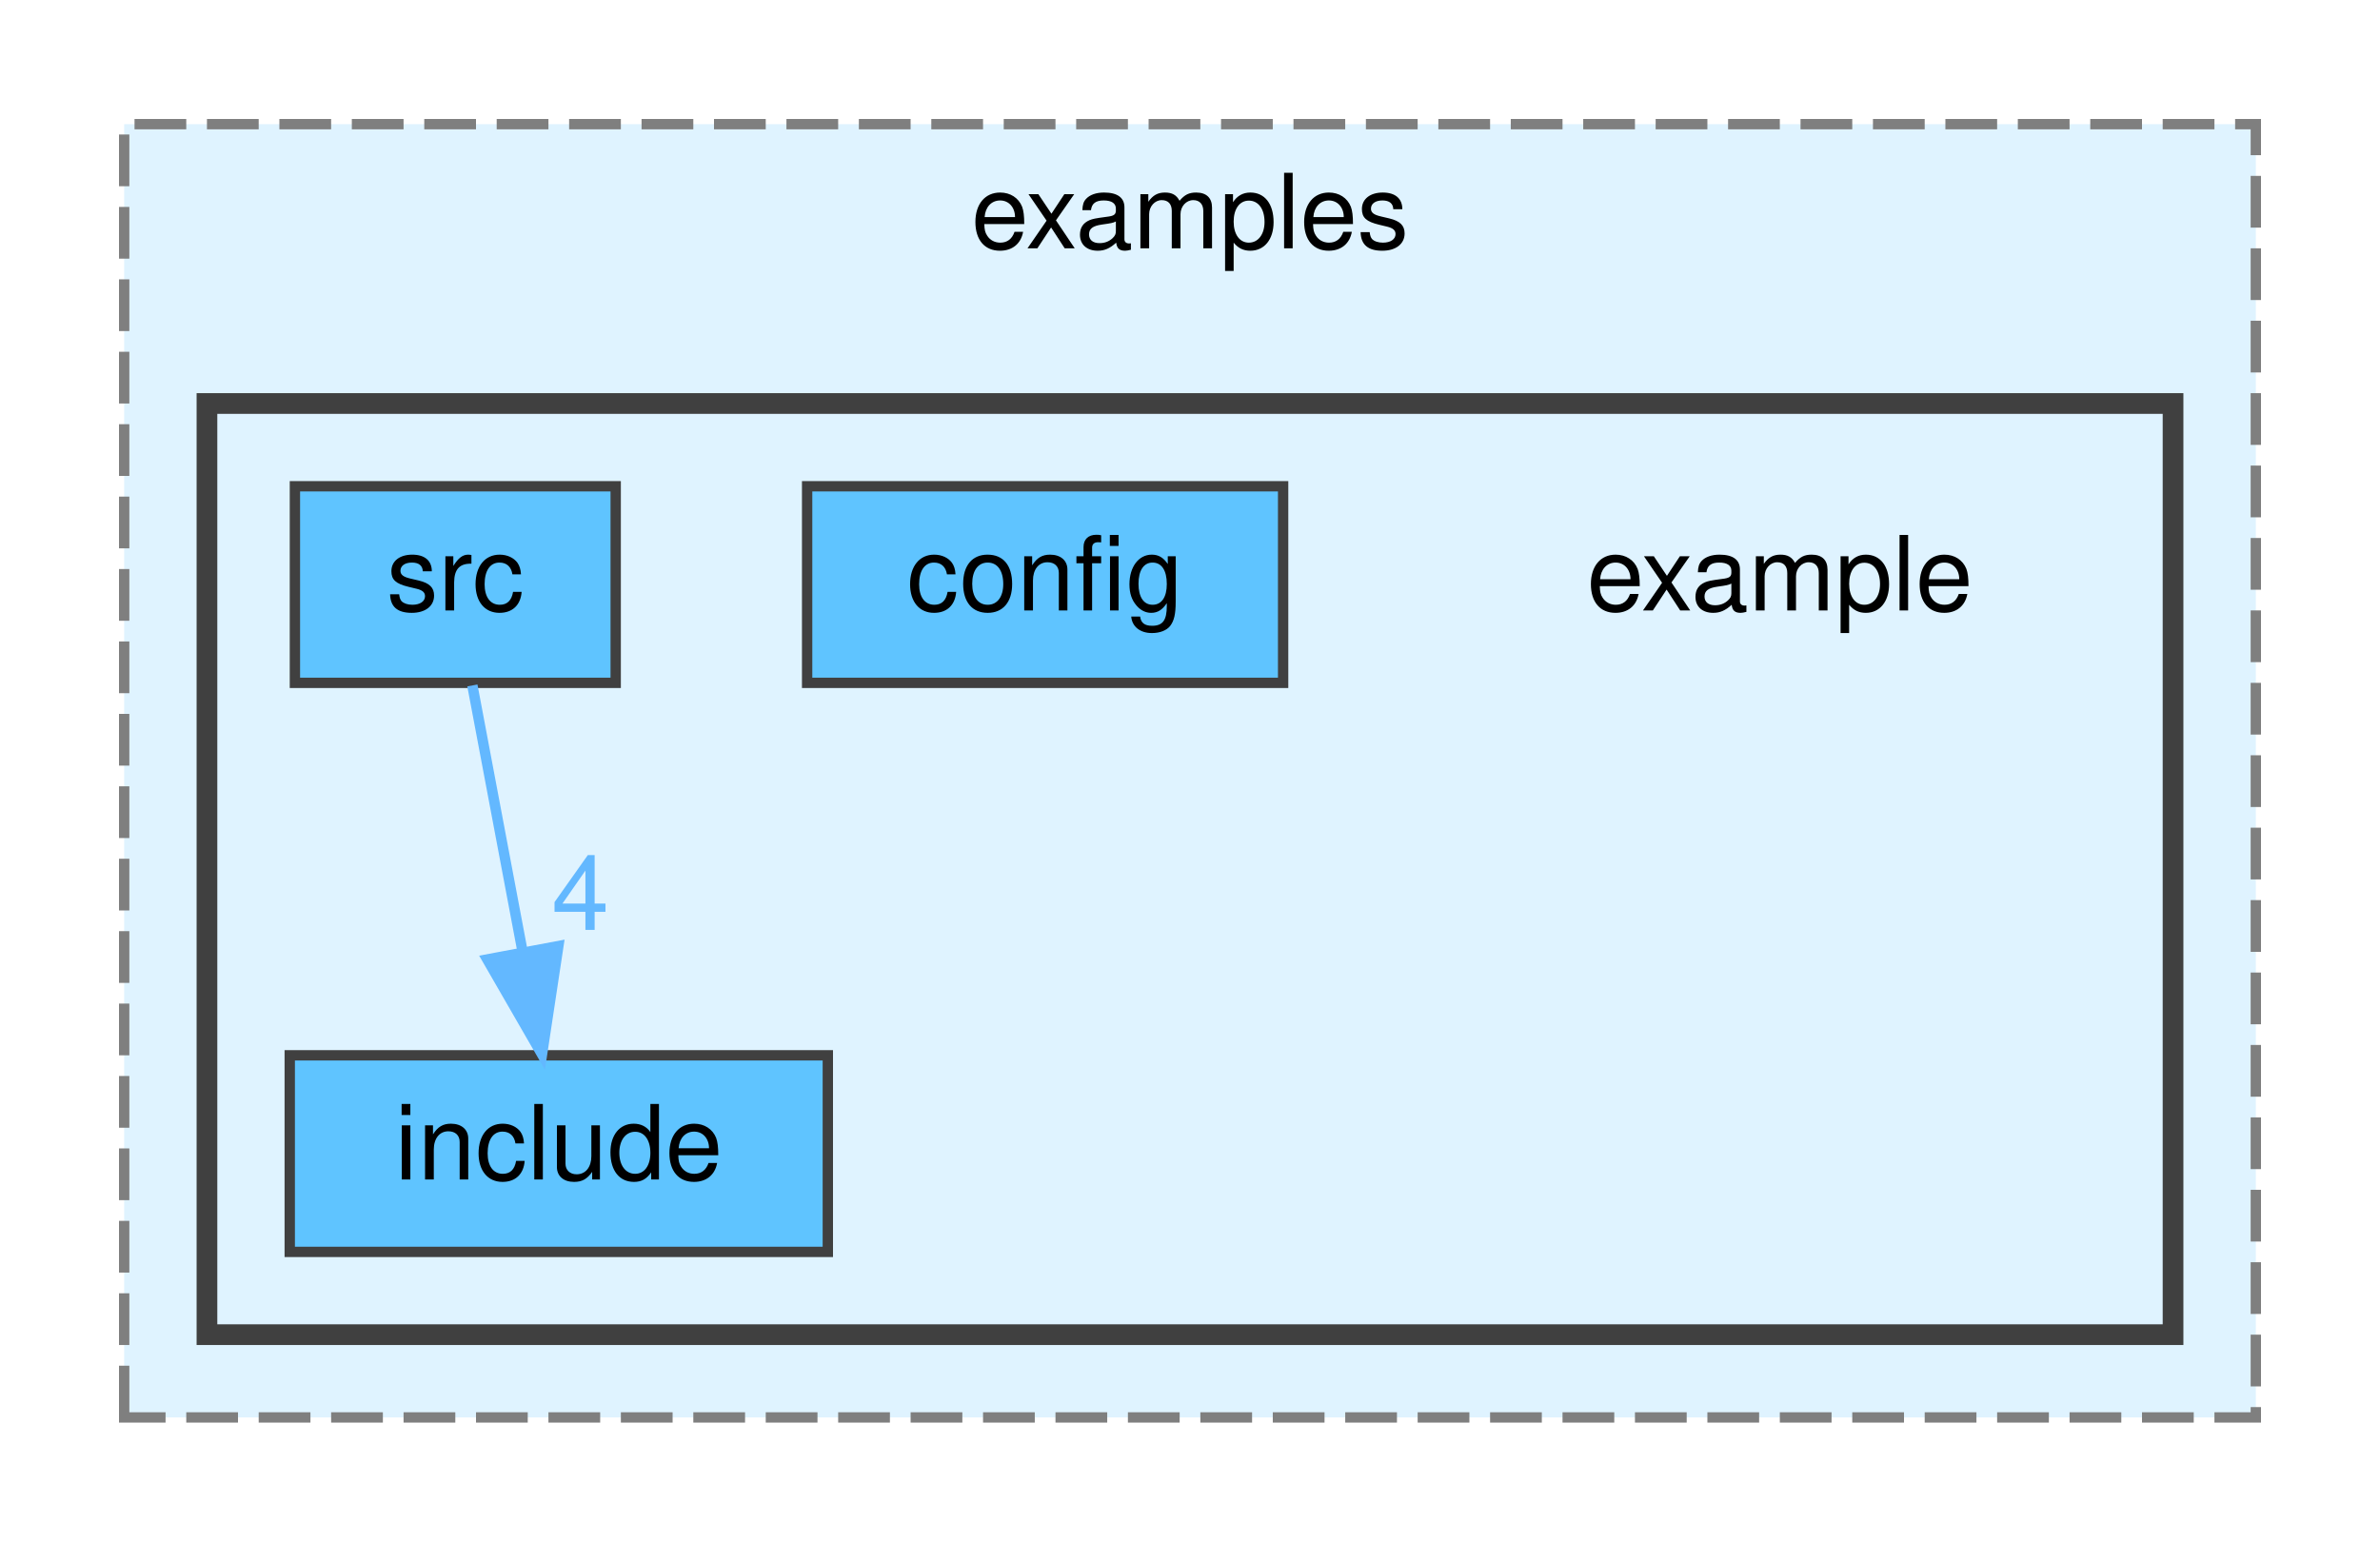
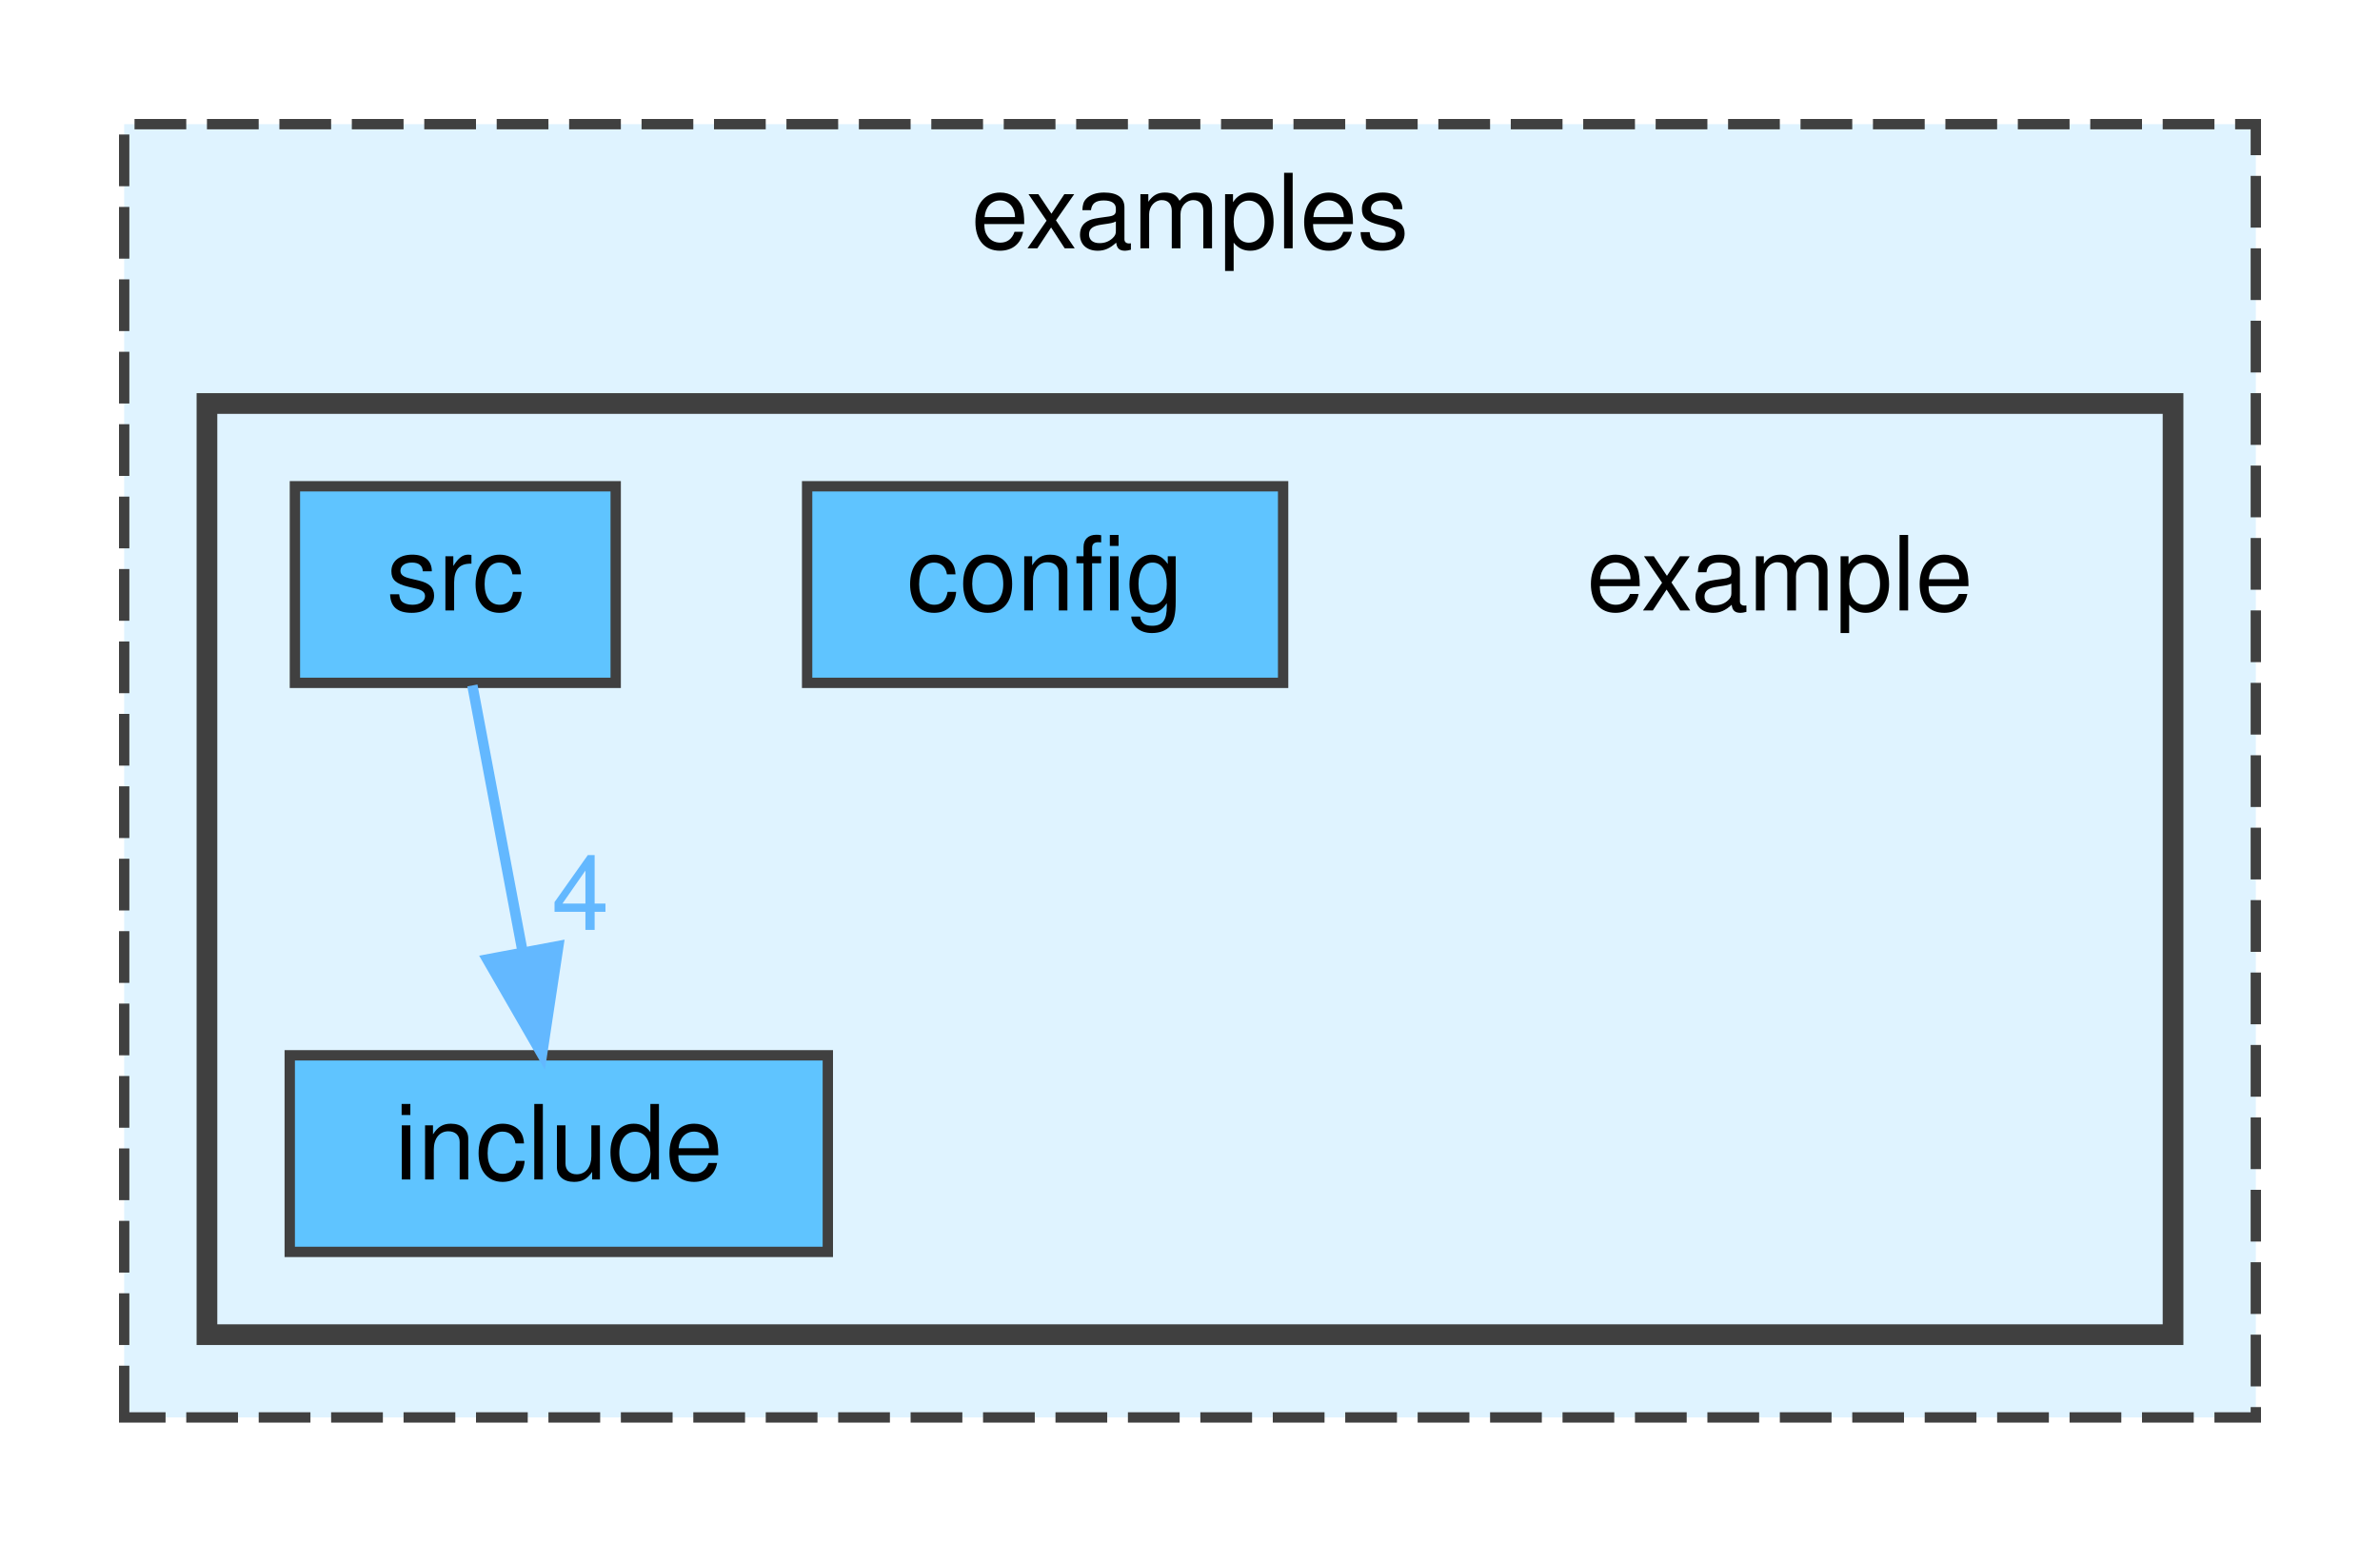
<svg xmlns="http://www.w3.org/2000/svg" xmlns:xlink="http://www.w3.org/1999/xlink" width="230pt" height="149pt" viewBox="0.00 0.00 230.00 149.00">
  <g id="graph0" class="graph" transform="scale(1 1) rotate(0) translate(4 145)">
    <g id="clust1" class="cluster">
      <g id="a_clust1">
        <a xlink:href="dir_73bd4e9db611f45c46f77c0280760e0c.html" target="_top" xlink:title="examples">
-           <polygon fill="#dff3ff" stroke="#7f7f7f" stroke-dasharray="5,2" points="8,-8 8,-133 214,-133 214,-8 8,-8" />
+           <polygon fill="#dff3ff" stroke="#404040" stroke-dasharray="5,2" points="8,-8 8,-133 214,-133 214,-8 8,-8" />
          <text text-anchor="middle" x="111" y="-121" font-family="Helvetica,sans-Serif" font-size="10.00">examples</text>
        </a>
      </g>
    </g>
    <g id="clust2" class="cluster">
      <g id="a_clust2">
        <a xlink:href="dir_0073688983eb0e632b545a5e06f1f646.html" target="_top">
          <polygon fill="#dff3ff" stroke="#404040" stroke-width="2" points="16,-16 16,-106 206,-106 206,-16 16,-16" />
        </a>
      </g>
    </g>
    <g id="node1" class="node">
      <text text-anchor="middle" x="168" y="-86" font-family="Helvetica,sans-Serif" font-size="10.00">example</text>
    </g>
    <g id="node2" class="node">
      <g id="a_node2">
        <a xlink:href="dir_52c313a62cdfdb0b28b2bc391dd85284.html" target="_top" xlink:title="config">
          <polygon fill="#5fc4ff" stroke="#404040" points="120,-98 74,-98 74,-79 120,-79 120,-98" />
          <text text-anchor="middle" x="97" y="-86" font-family="Helvetica,sans-Serif" font-size="10.00">config</text>
        </a>
      </g>
    </g>
    <g id="node3" class="node">
      <g id="a_node3">
        <a xlink:href="dir_89c27763d3ff0aa8c19deec414162418.html" target="_top" xlink:title="include">
          <polygon fill="#5fc4ff" stroke="#404040" points="76,-43 24,-43 24,-24 76,-24 76,-43" />
          <text text-anchor="middle" x="50" y="-31" font-family="Helvetica,sans-Serif" font-size="10.00">include</text>
        </a>
      </g>
    </g>
    <g id="node4" class="node">
      <g id="a_node4">
        <a xlink:href="dir_18be36a7c6a60f533603be6370404767.html" target="_top" xlink:title="src">
          <polygon fill="#5fc4ff" stroke="#404040" points="55.5,-98 24.5,-98 24.5,-79 55.5,-79 55.5,-98" />
          <text text-anchor="middle" x="40" y="-86" font-family="Helvetica,sans-Serif" font-size="10.00">src</text>
        </a>
      </g>
    </g>
    <g id="edge1" class="edge">
      <g id="a_edge1">
-         <a xlink:href="dir_000010_000006.html" target="_top">
+         <a xlink:href="dir_000012_000009.html" target="_top">
          <path fill="none" stroke="#63b8ff" d="M41.65,-78.75C42.96,-71.8 44.84,-61.85 46.48,-53.13" />
          <polygon fill="#63b8ff" stroke="#63b8ff" points="49.96,-53.56 48.38,-43.09 43.09,-52.27 49.96,-53.56" />
        </a>
      </g>
      <g id="a_edge1-headlabel">
-         <a xlink:href="dir_000010_000006.html" target="_top" xlink:title="4">
+         <a xlink:href="dir_000012_000009.html" target="_top" xlink:title="4">
          <text text-anchor="middle" x="52.09" y="-55.12" font-family="Helvetica,sans-Serif" font-size="10.00" fill="#63b8ff">4</text>
        </a>
      </g>
    </g>
  </g>
</svg>
